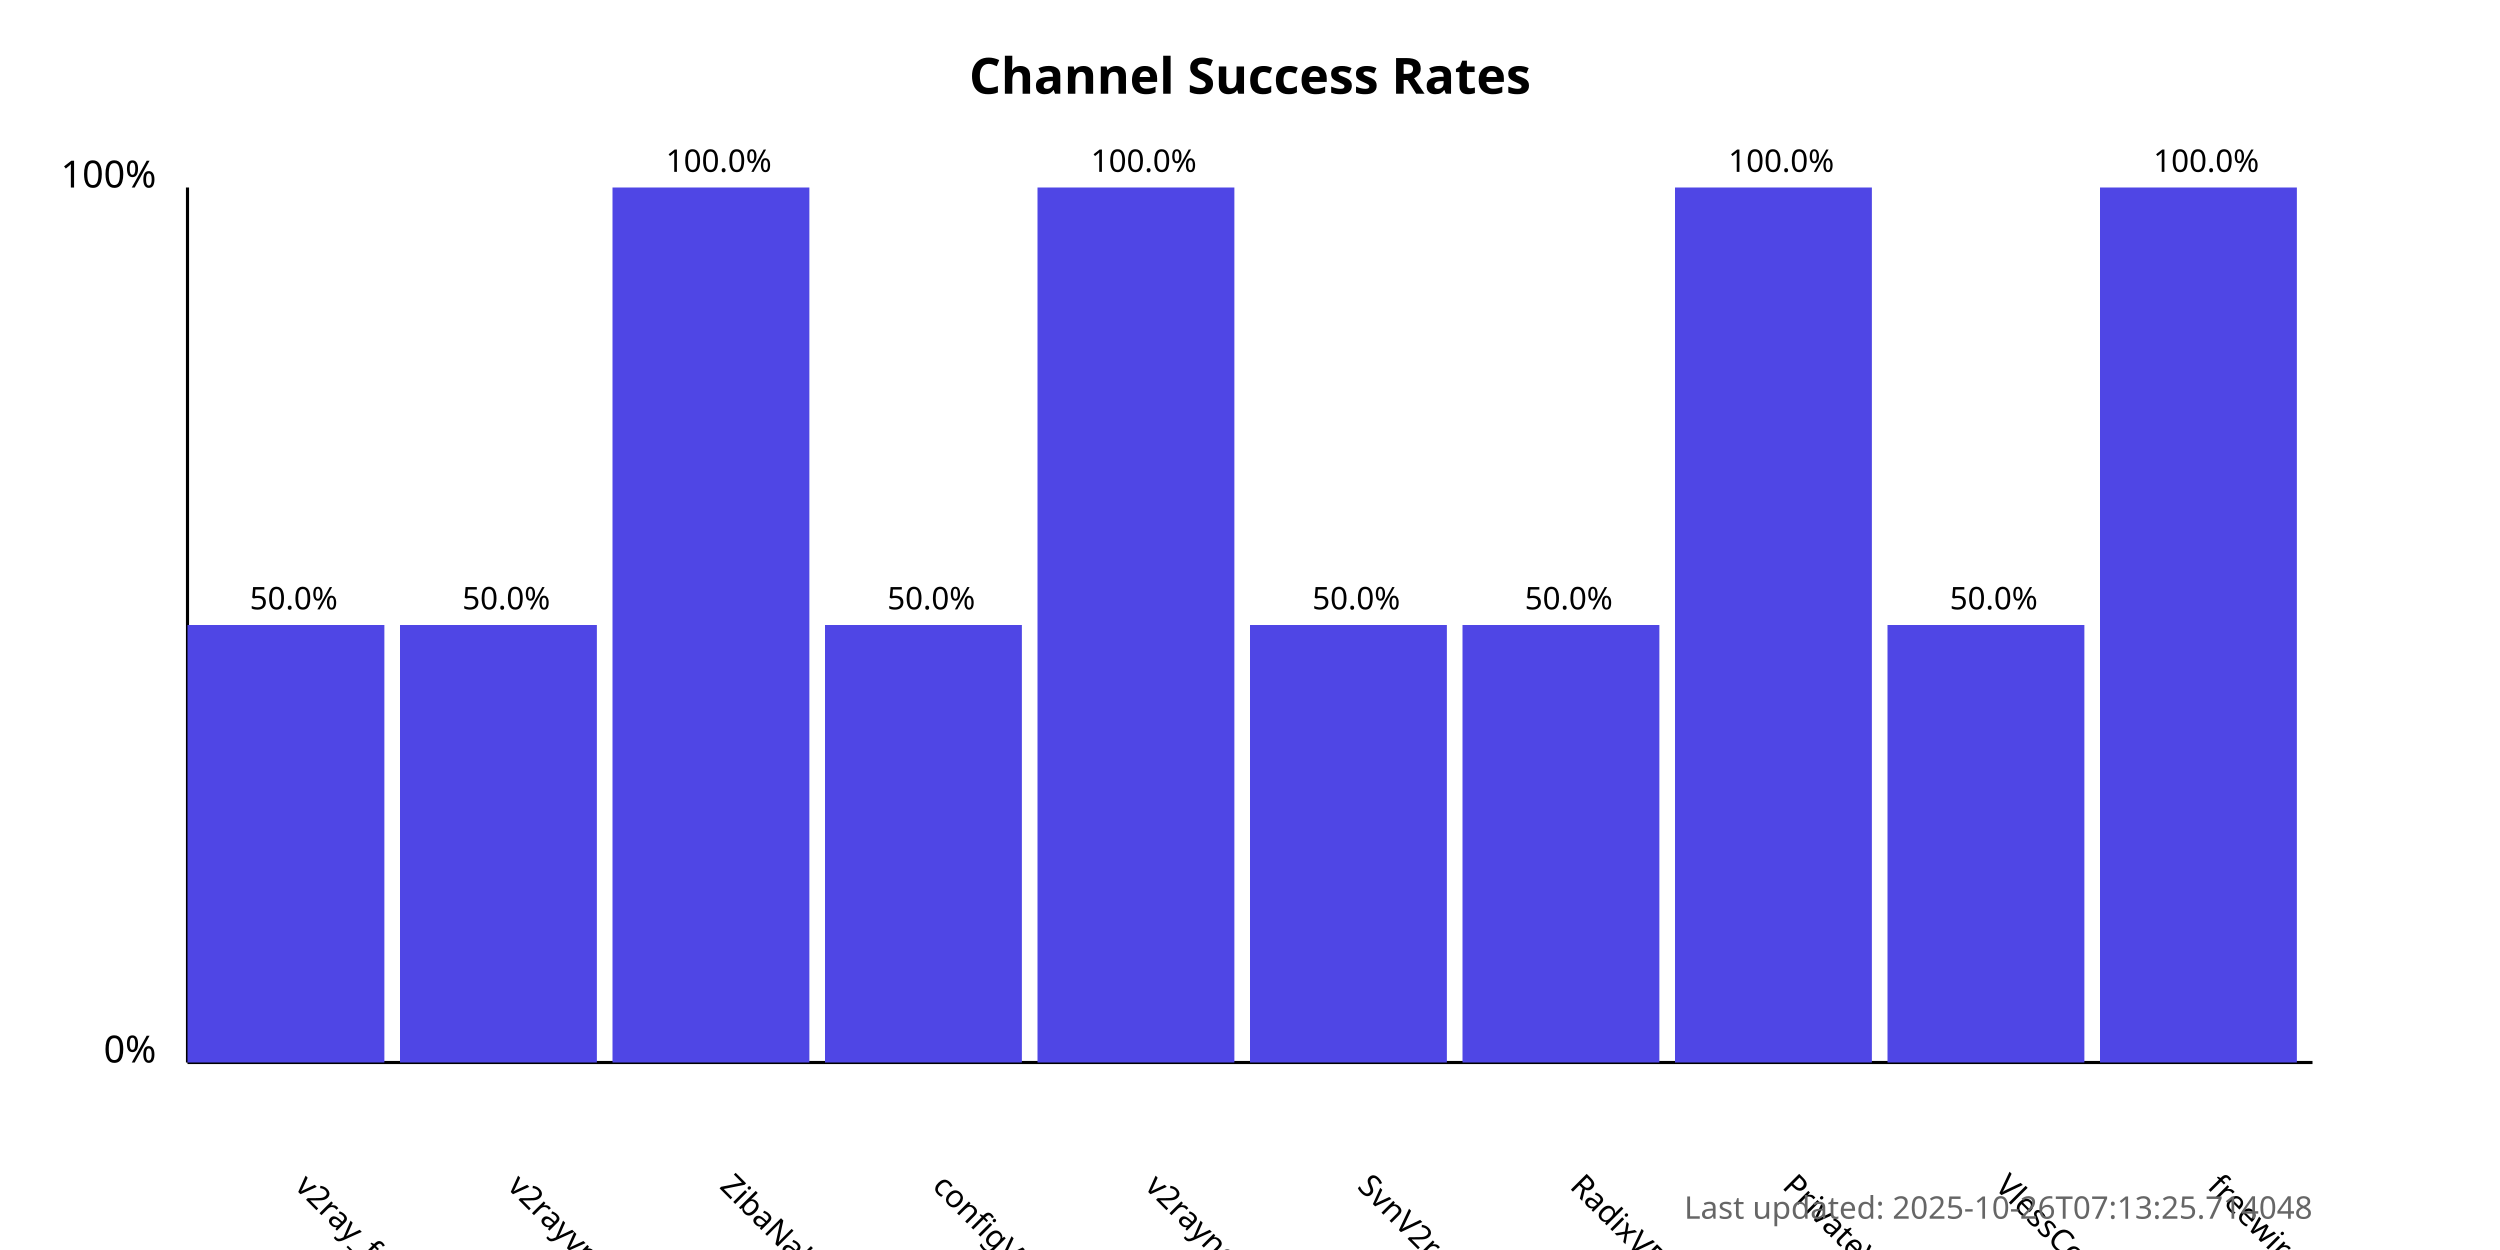
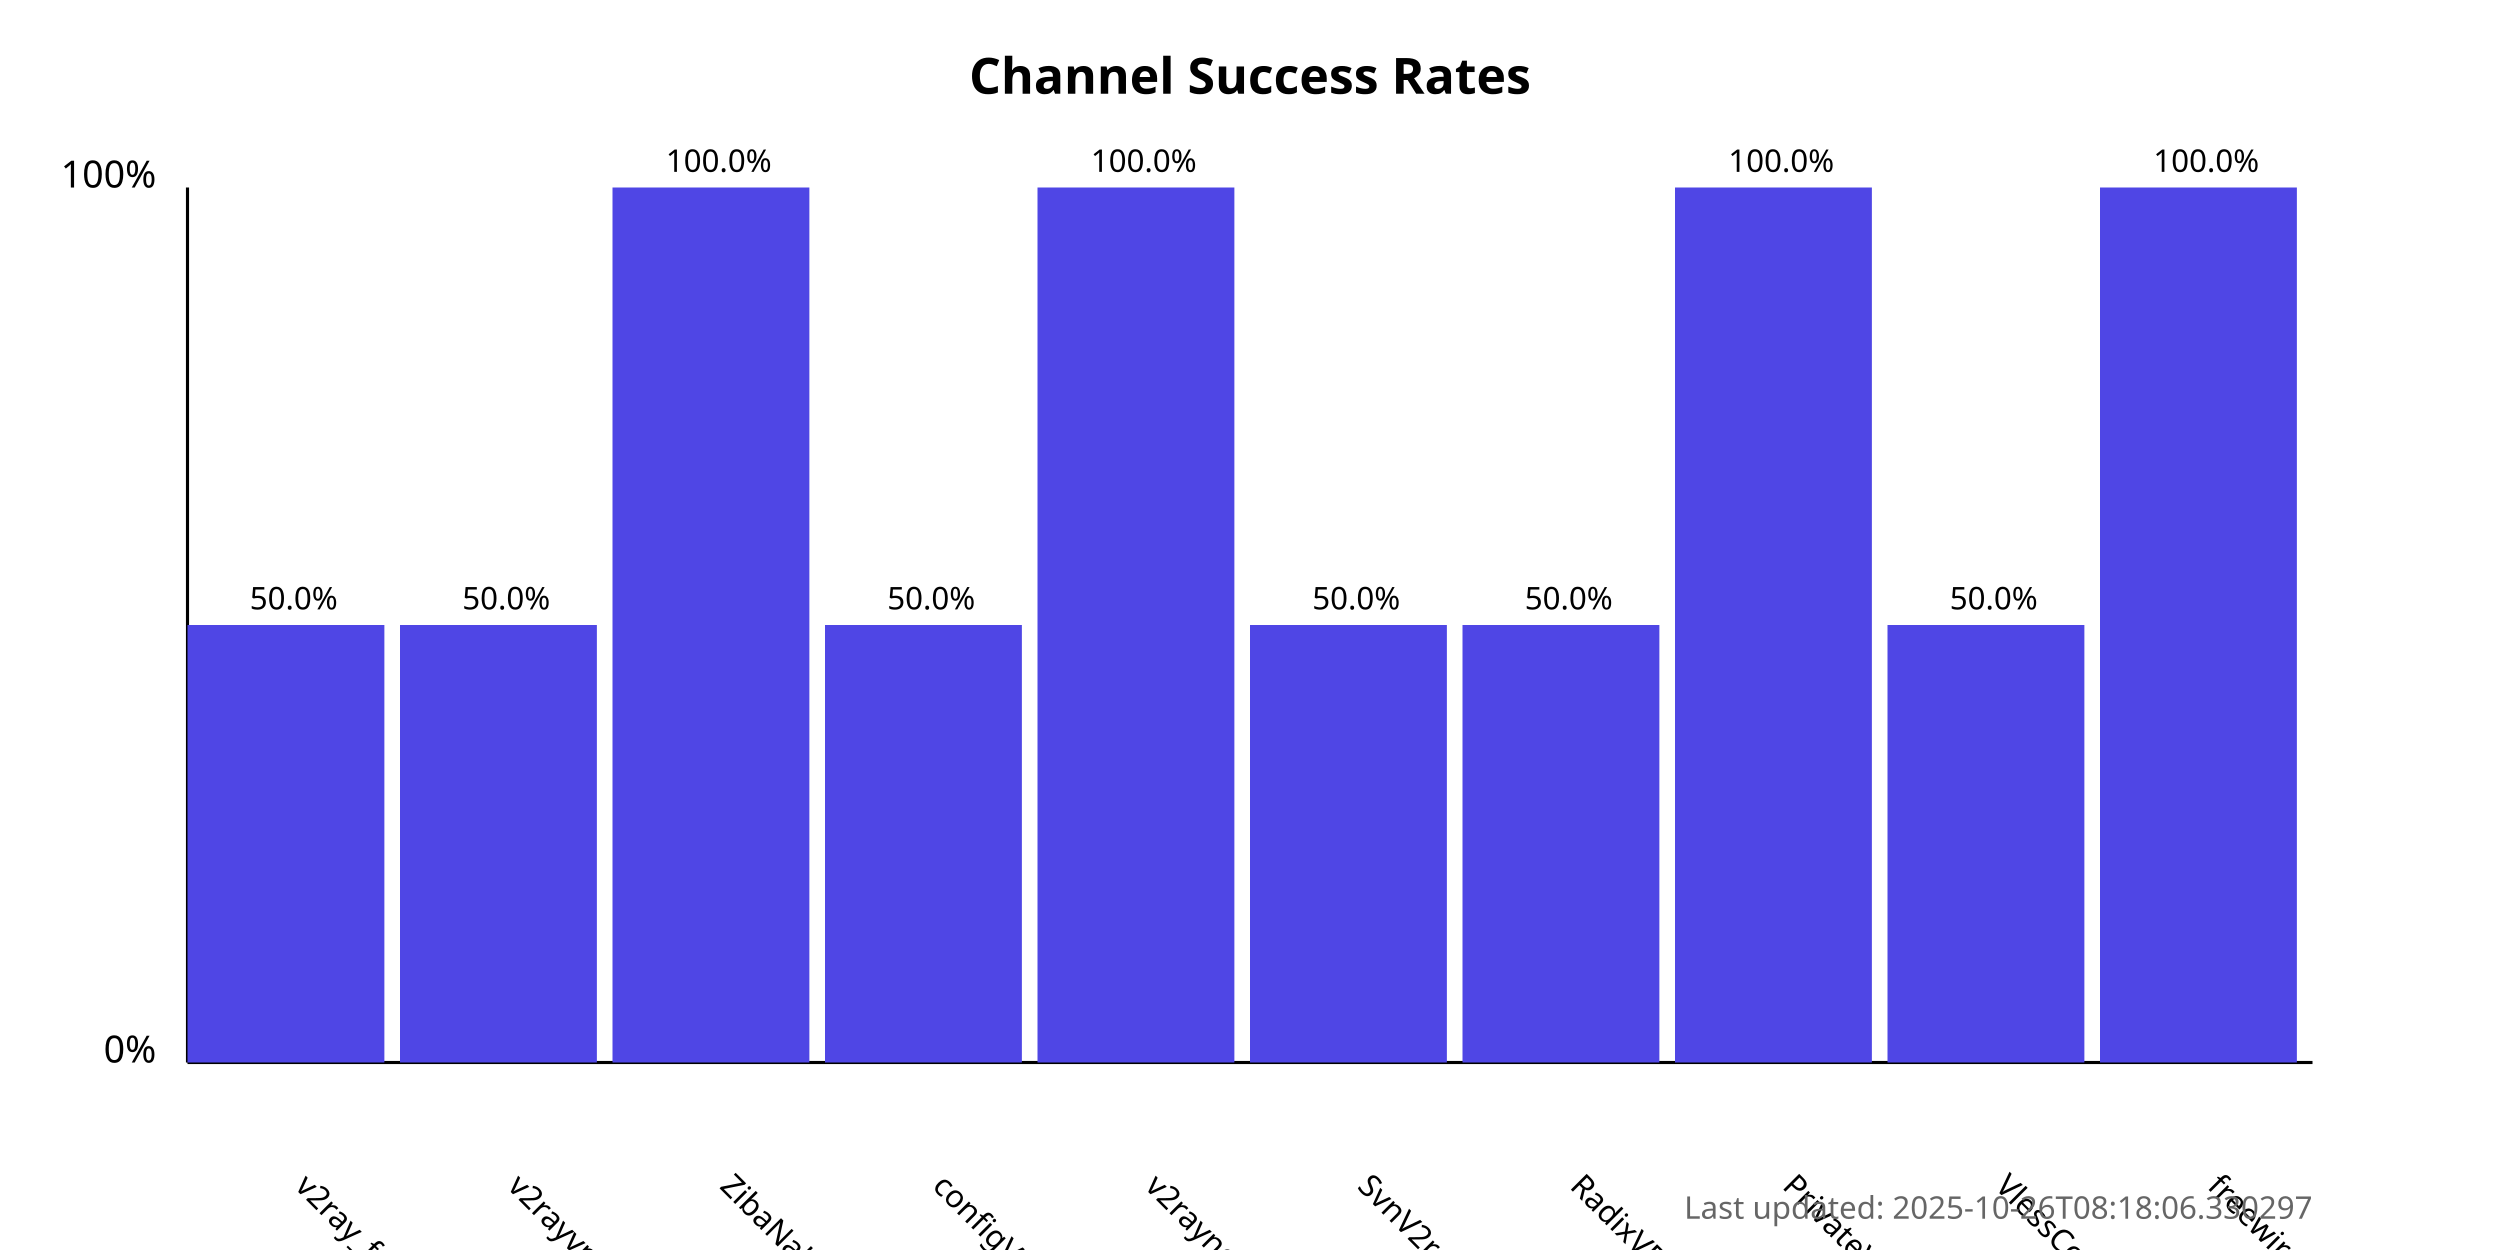
<svg xmlns="http://www.w3.org/2000/svg" width="800" height="400">
  <style>
            .chart-title { font: bold 16px sans-serif; }
            .axis-label { font: 12px sans-serif; }
            .tick-label { font: 10px sans-serif; }
            .bar { fill: #4f46e5; }
            .bar:hover { fill: #6366f1; }
            .timestamp { font: 10px sans-serif; fill: #666; }
        </style>
  <text x="400.0" y="30" text-anchor="middle" class="chart-title">
            Channel Success Rates
        </text>
  <line x1="60" y1="340" x2="60" y2="60" stroke="black" stroke-width="1" />
  <line x1="60" y1="340" x2="740" y2="340" stroke="black" stroke-width="1" />
  <text x="50" y="340" text-anchor="end" class="axis-label">0%</text>
  <text x="50" y="60" text-anchor="end" class="axis-label">100%</text>
  <g>
    <rect x="60" y="200.0" width="63.0" height="140.0" class="bar" />
    <text x="94.0" y="380" transform="rotate(45, 94.0, 380)" text-anchor="start" class="tick-label">
                v2ray_free_conf
            </text>
    <text x="94.0" y="195.0" text-anchor="middle" class="tick-label">
                50.0%
            </text>
  </g>
  <g>
    <rect x="128.0" y="200.0" width="63.0" height="140.0" class="bar" />
    <text x="162.0" y="380" transform="rotate(45, 162.0, 380)" text-anchor="start" class="tick-label">
                v2rayvpno
            </text>
    <text x="162.0" y="195.0" text-anchor="middle" class="tick-label">
                50.0%
            </text>
  </g>
  <g>
    <rect x="196.0" y="60.0" width="63.0" height="280.0" class="bar" />
    <text x="230.0" y="380" transform="rotate(45, 230.0, 380)" text-anchor="start" class="tick-label">
                ZibaNabz
            </text>
    <text x="230.0" y="55.0" text-anchor="middle" class="tick-label">
                100.0%
            </text>
  </g>
  <g>
    <rect x="264.0" y="200.0" width="63.0" height="140.0" class="bar" />
    <text x="298.0" y="380" transform="rotate(45, 298.0, 380)" text-anchor="start" class="tick-label">
                configV2rayForFree
            </text>
    <text x="298.0" y="195.0" text-anchor="middle" class="tick-label">
                50.0%
            </text>
  </g>
  <g>
    <rect x="332.0" y="60.0" width="63.0" height="280.0" class="bar" />
    <text x="366.0" y="380" transform="rotate(45, 366.0, 380)" text-anchor="start" class="tick-label">
                v2rayngvpn
            </text>
    <text x="366.0" y="55.0" text-anchor="middle" class="tick-label">
                100.0%
            </text>
  </g>
  <g>
    <rect x="400.0" y="200.0" width="63.0" height="140.0" class="bar" />
    <text x="434.0" y="380" transform="rotate(45, 434.0, 380)" text-anchor="start" class="tick-label">
                SvnV2ray
            </text>
    <text x="434.0" y="195.0" text-anchor="middle" class="tick-label">
                50.0%
            </text>
  </g>
  <g>
    <rect x="468.0" y="200.0" width="63.0" height="140.0" class="bar" />
    <text x="502.0" y="380" transform="rotate(45, 502.0, 380)" text-anchor="start" class="tick-label">
                RadixVPN
            </text>
    <text x="502.0" y="195.0" text-anchor="middle" class="tick-label">
                50.0%
            </text>
  </g>
  <g>
    <rect x="536.0" y="60.0" width="63.0" height="280.0" class="bar" />
    <text x="570.0" y="380" transform="rotate(45, 570.0, 380)" text-anchor="start" class="tick-label">
                PrivateVPNs
            </text>
    <text x="570.0" y="55.0" text-anchor="middle" class="tick-label">
                100.0%
            </text>
  </g>
  <g>
    <rect x="604.0" y="200.0" width="63.0" height="140.0" class="bar" />
    <text x="638.0" y="380" transform="rotate(45, 638.0, 380)" text-anchor="start" class="tick-label">
                VlessConfig
            </text>
    <text x="638.0" y="195.0" text-anchor="middle" class="tick-label">
                50.0%
            </text>
  </g>
  <g>
    <rect x="672.0" y="60.0" width="63.0" height="280.0" class="bar" />
    <text x="706.0" y="380" transform="rotate(45, 706.0, 380)" text-anchor="start" class="tick-label">
                freewireguard
            </text>
    <text x="706.0" y="55.0" text-anchor="middle" class="tick-label">
                100.0%
            </text>
  </g>
  <text x="740" y="390" text-anchor="end" class="timestamp">
-             Last updated: 2025-10-26T07:13:25.714048
+             Last updated: 2025-10-26T08:18:06.330297
        </text>
</svg>
